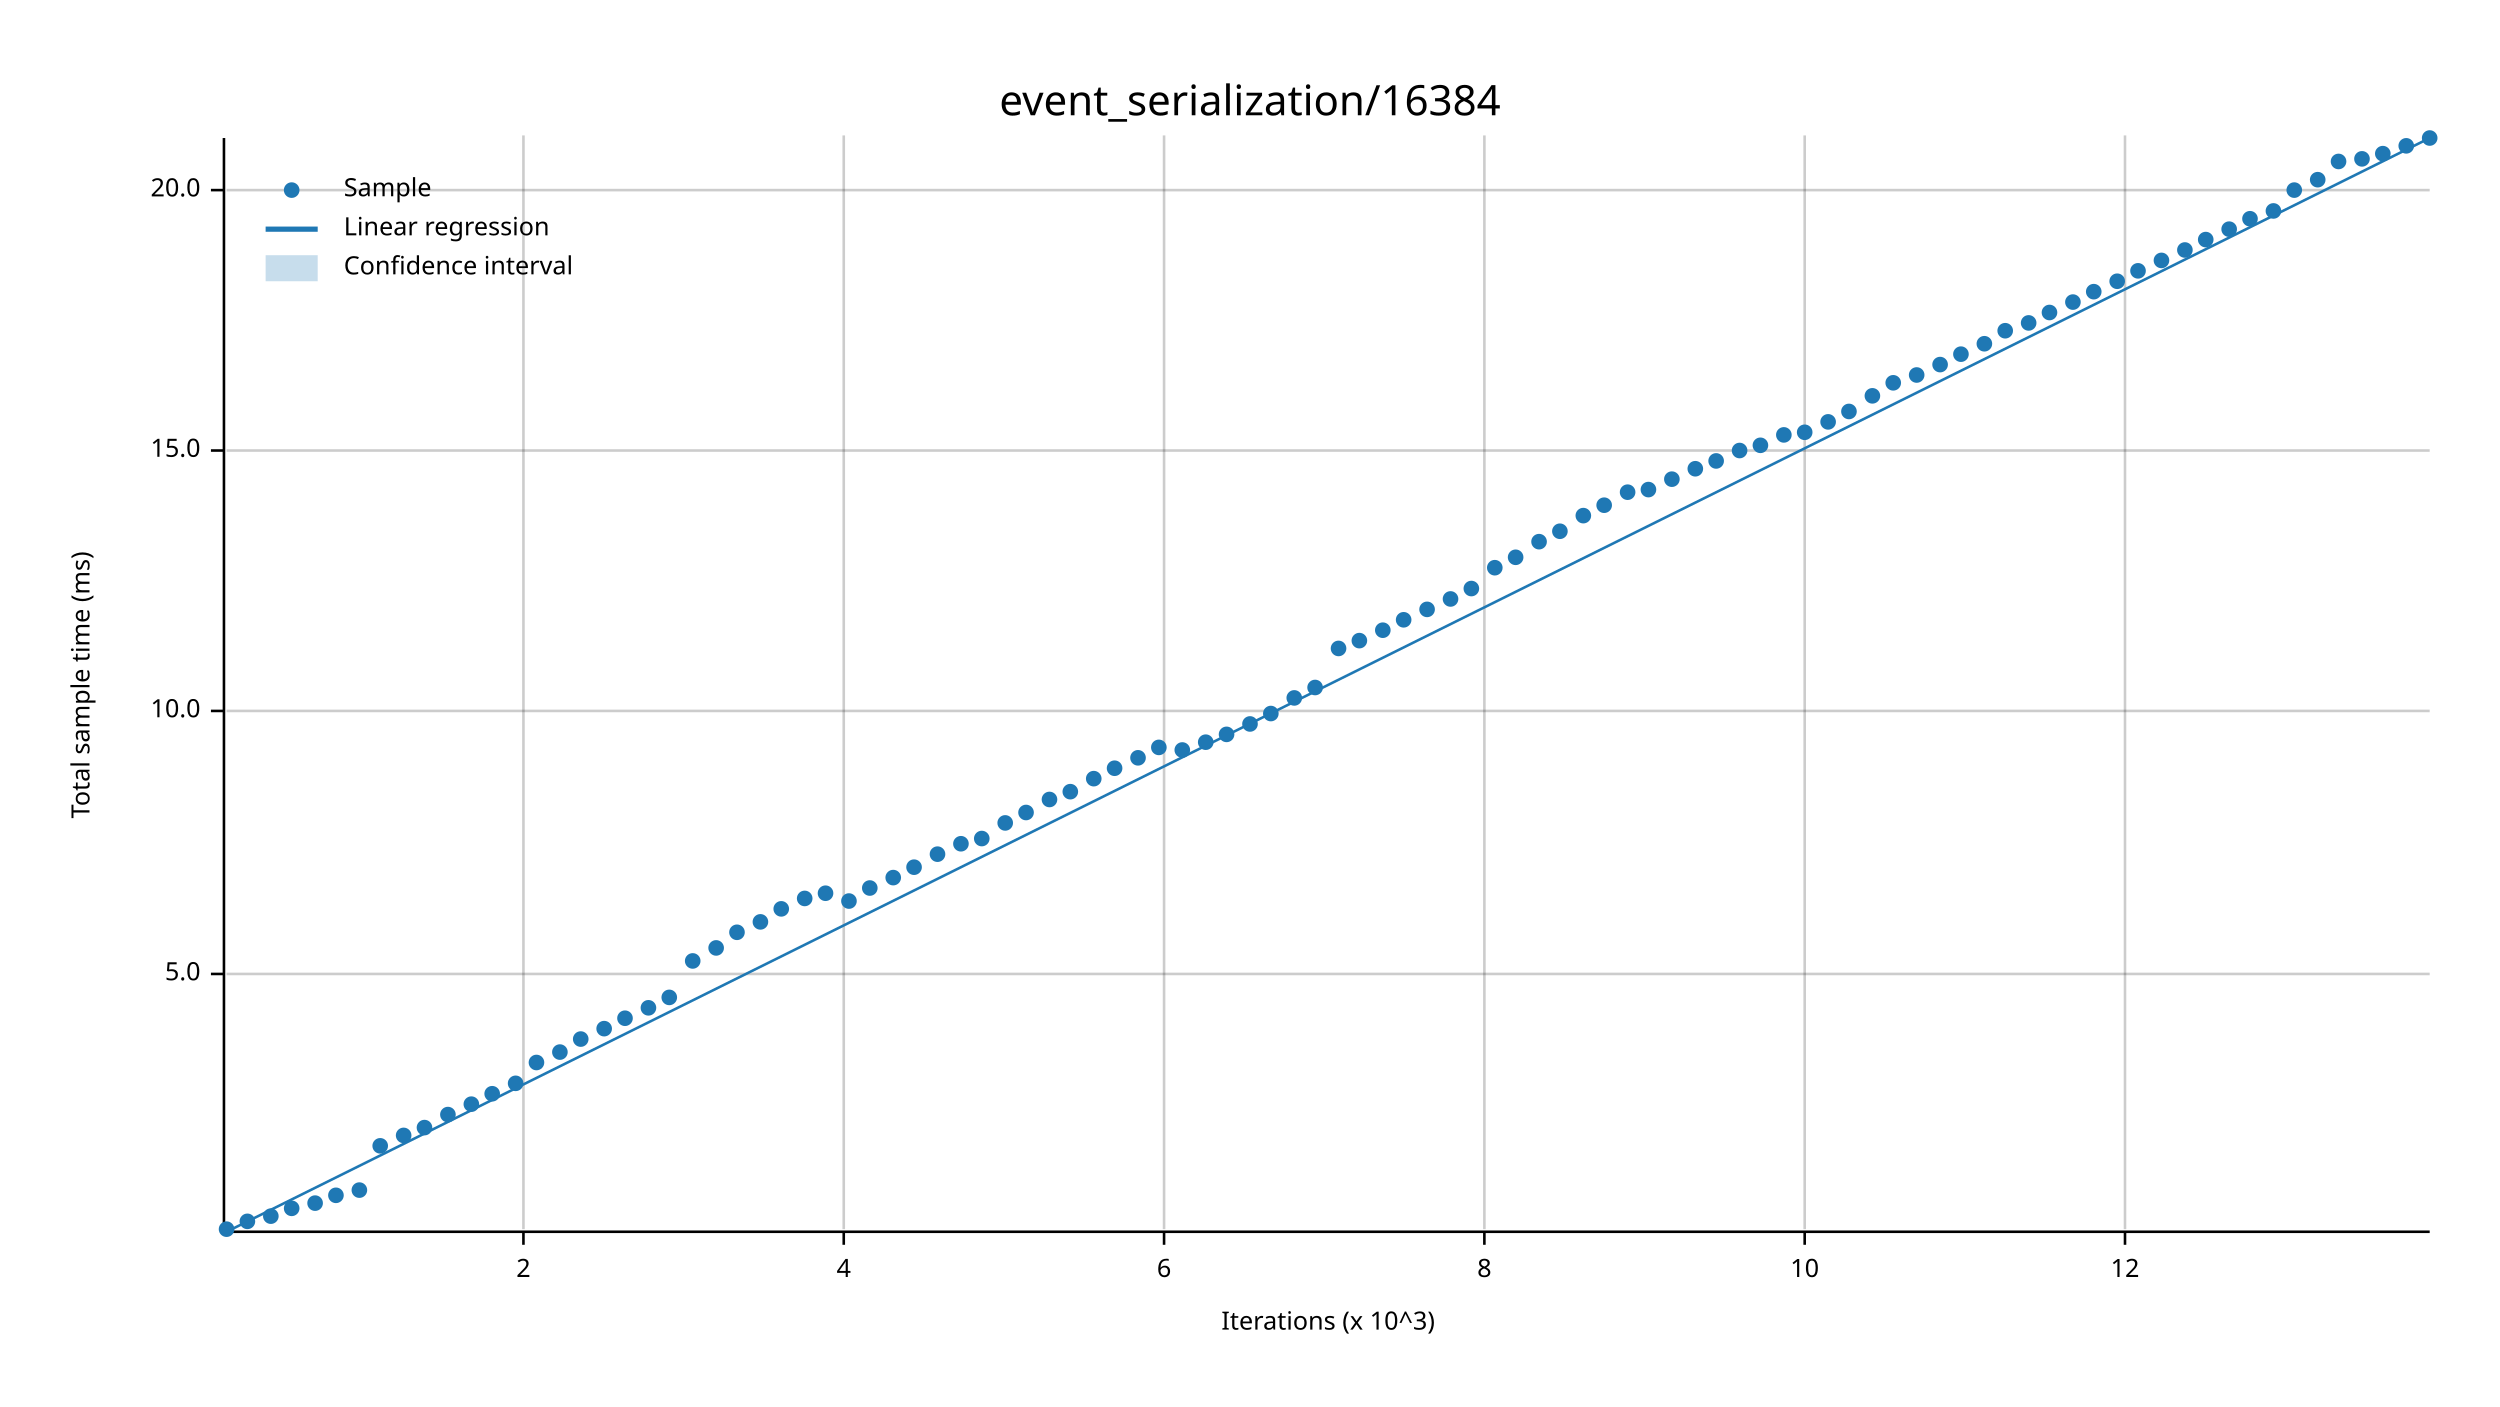
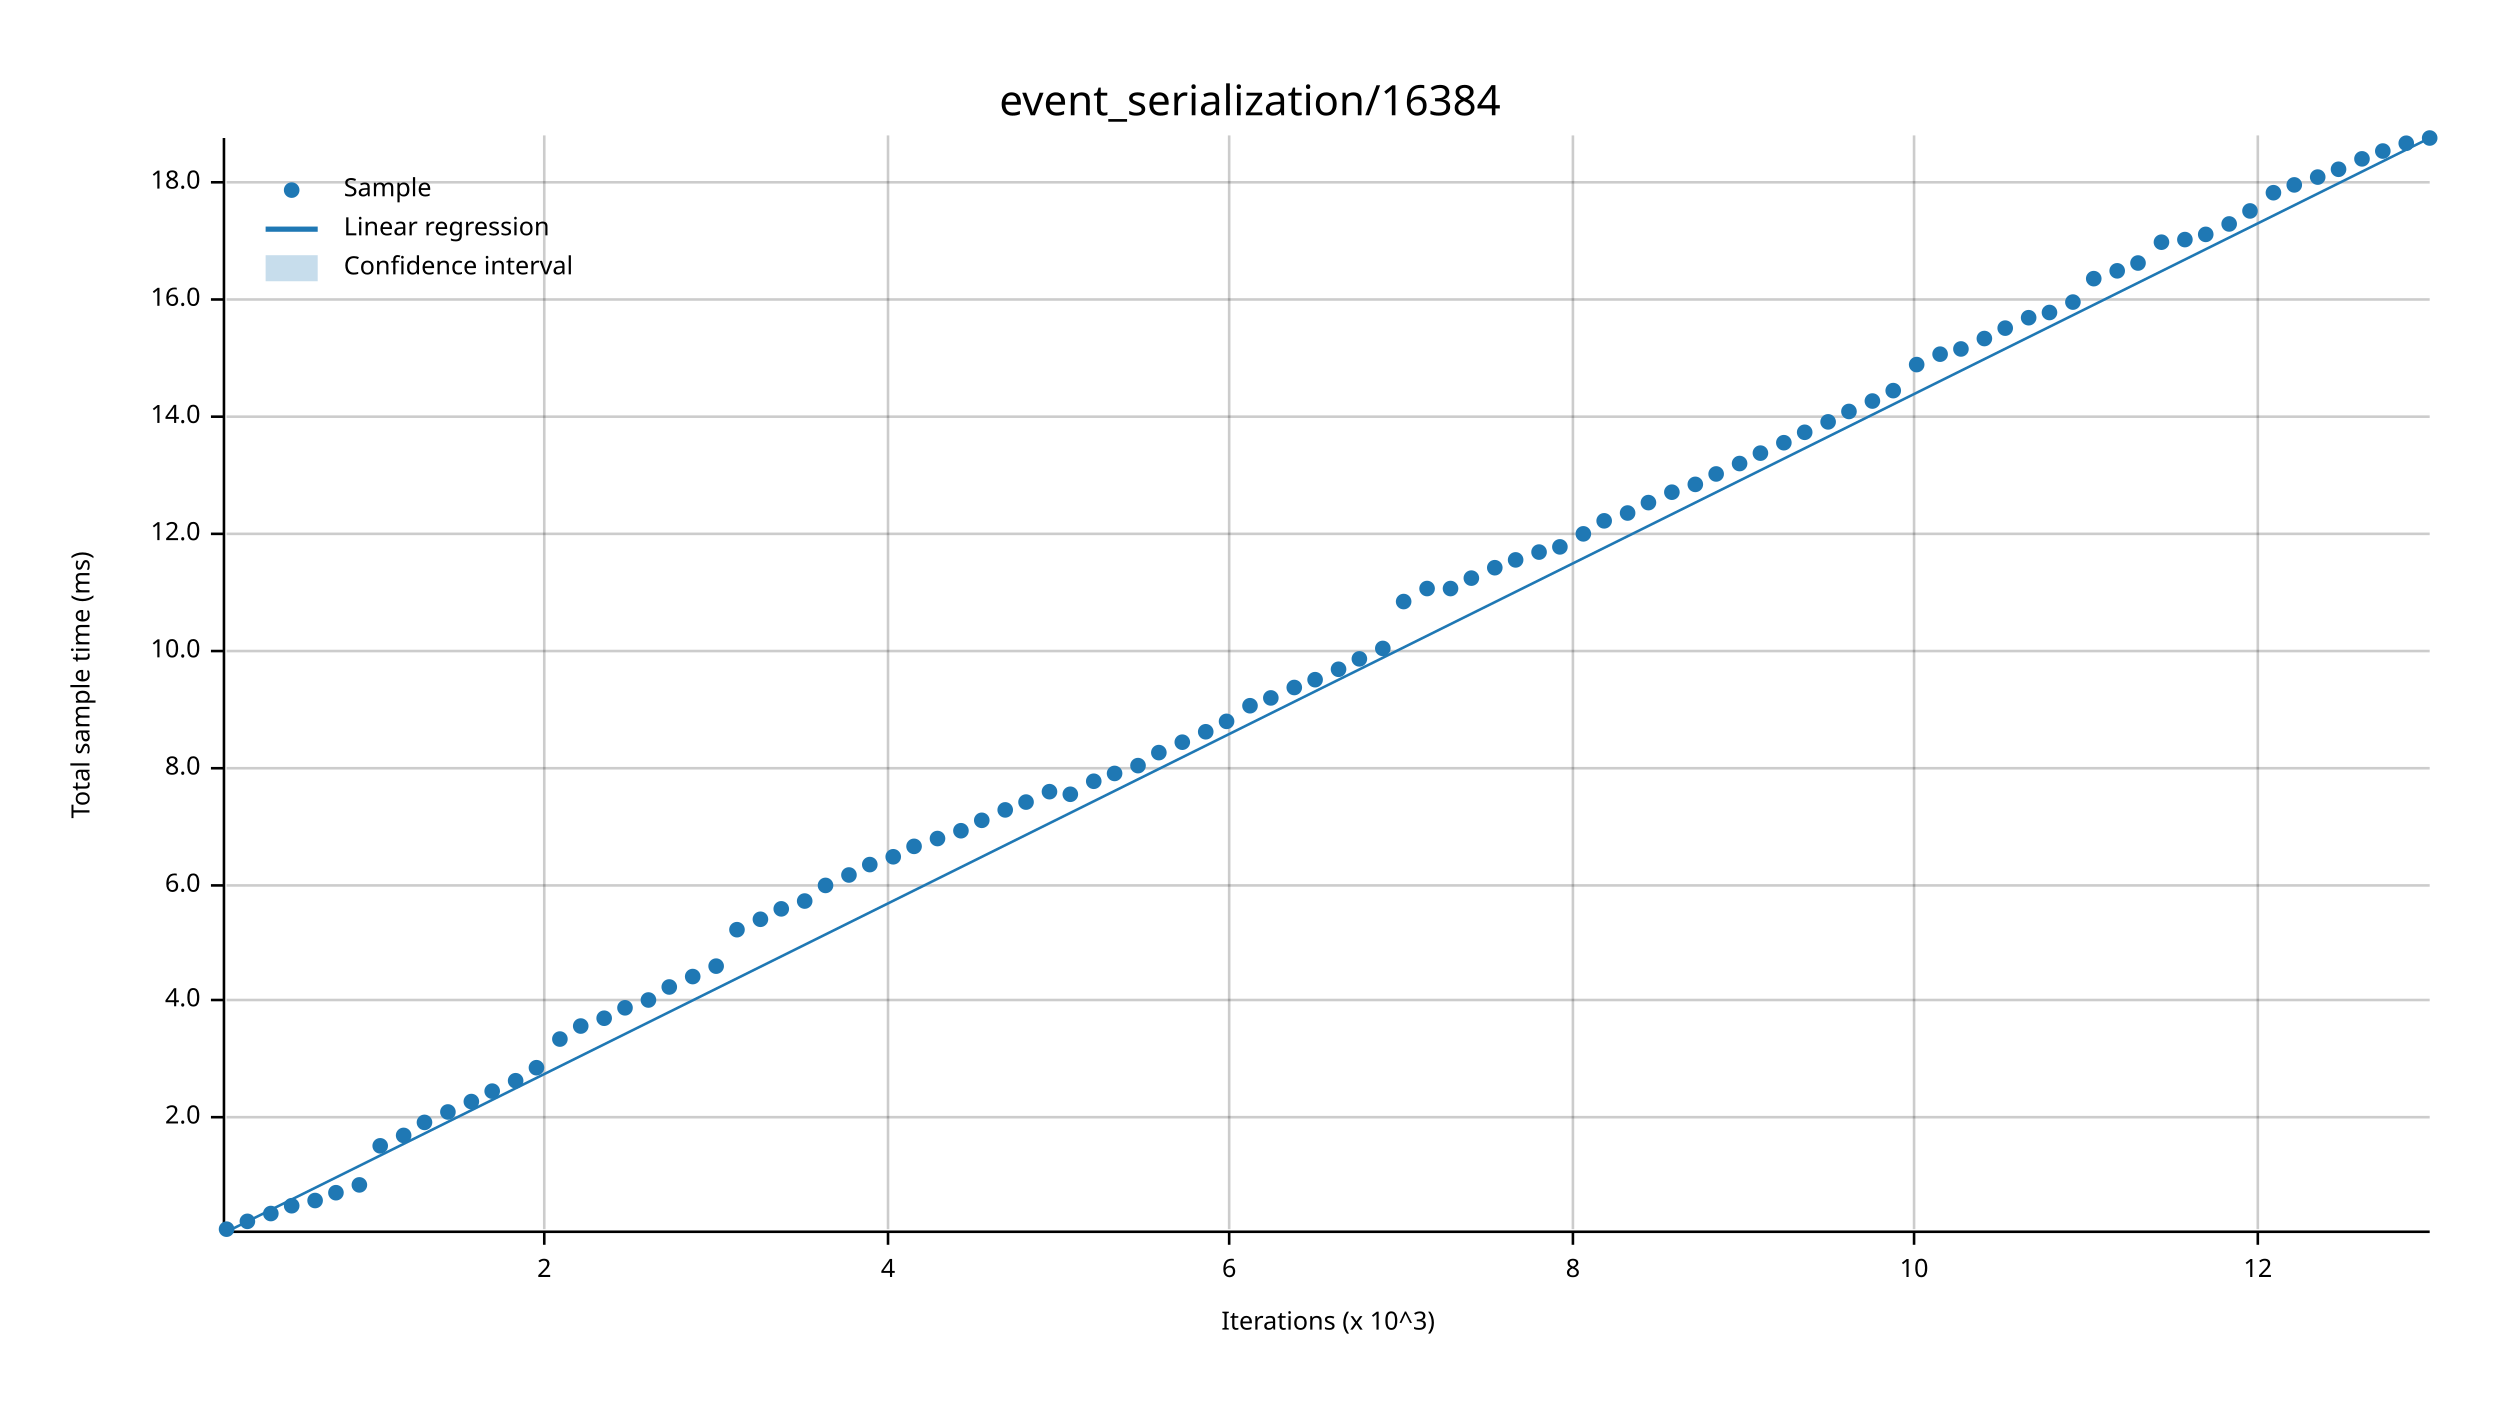
<svg xmlns="http://www.w3.org/2000/svg" width="960" height="540" viewBox="0 0 960 540">
  <text x="480" y="32" dy="0.76em" text-anchor="middle" font-family="sans-serif" font-size="16.129" opacity="1" fill="#000000">
event_serialization/16384
</text>
  <text x="27" y="263" dy="0.76em" text-anchor="middle" font-family="sans-serif" font-size="9.677" opacity="1" fill="#000000" transform="rotate(270, 27, 263)">
Total sample time (ms)
</text>
  <text x="510" y="513" dy="-0.5ex" text-anchor="middle" font-family="sans-serif" font-size="9.677" opacity="1" fill="#000000">
Iterations (x 10^3)
</text>
-   <line opacity="0.2" stroke="#000000" stroke-width="1" x1="201" y1="472" x2="201" y2="52" />
-   <line opacity="0.2" stroke="#000000" stroke-width="1" x1="324" y1="472" x2="324" y2="52" />
-   <line opacity="0.2" stroke="#000000" stroke-width="1" x1="447" y1="472" x2="447" y2="52" />
-   <line opacity="0.2" stroke="#000000" stroke-width="1" x1="570" y1="472" x2="570" y2="52" />
-   <line opacity="0.2" stroke="#000000" stroke-width="1" x1="693" y1="472" x2="693" y2="52" />
-   <line opacity="0.2" stroke="#000000" stroke-width="1" x1="816" y1="472" x2="816" y2="52" />
-   <line opacity="0.2" stroke="#000000" stroke-width="1" x1="87" y1="374" x2="933" y2="374" />
-   <line opacity="0.2" stroke="#000000" stroke-width="1" x1="87" y1="273" x2="933" y2="273" />
-   <line opacity="0.2" stroke="#000000" stroke-width="1" x1="87" y1="173" x2="933" y2="173" />
-   <line opacity="0.2" stroke="#000000" stroke-width="1" x1="87" y1="73" x2="933" y2="73" />
+   <line opacity="0.2" stroke="#000000" stroke-width="1" x1="209" y1="472" x2="209" y2="52" />
+   <line opacity="0.2" stroke="#000000" stroke-width="1" x1="341" y1="472" x2="341" y2="52" />
+   <line opacity="0.2" stroke="#000000" stroke-width="1" x1="472" y1="472" x2="472" y2="52" />
+   <line opacity="0.2" stroke="#000000" stroke-width="1" x1="604" y1="472" x2="604" y2="52" />
+   <line opacity="0.2" stroke="#000000" stroke-width="1" x1="735" y1="472" x2="735" y2="52" />
+   <line opacity="0.2" stroke="#000000" stroke-width="1" x1="867" y1="472" x2="867" y2="52" />
+   <line opacity="0.2" stroke="#000000" stroke-width="1" x1="87" y1="429" x2="933" y2="429" />
+   <line opacity="0.2" stroke="#000000" stroke-width="1" x1="87" y1="384" x2="933" y2="384" />
+   <line opacity="0.2" stroke="#000000" stroke-width="1" x1="87" y1="340" x2="933" y2="340" />
+   <line opacity="0.2" stroke="#000000" stroke-width="1" x1="87" y1="295" x2="933" y2="295" />
+   <line opacity="0.2" stroke="#000000" stroke-width="1" x1="87" y1="250" x2="933" y2="250" />
+   <line opacity="0.2" stroke="#000000" stroke-width="1" x1="87" y1="205" x2="933" y2="205" />
+   <line opacity="0.2" stroke="#000000" stroke-width="1" x1="87" y1="160" x2="933" y2="160" />
+   <line opacity="0.2" stroke="#000000" stroke-width="1" x1="87" y1="115" x2="933" y2="115" />
+   <line opacity="0.2" stroke="#000000" stroke-width="1" x1="87" y1="70" x2="933" y2="70" />
  <polyline fill="none" opacity="1" stroke="#000000" stroke-width="1" points="86,53 86,473 " />
-   <text x="77" y="374" dy="0.5ex" text-anchor="end" font-family="sans-serif" font-size="9.677" opacity="1" fill="#000000">
- 5.0
- </text>
-   <polyline fill="none" opacity="1" stroke="#000000" stroke-width="1" points="81,374 86,374 " />
-   <text x="77" y="273" dy="0.5ex" text-anchor="end" font-family="sans-serif" font-size="9.677" opacity="1" fill="#000000">
+   <text x="77" y="429" dy="0.5ex" text-anchor="end" font-family="sans-serif" font-size="9.677" opacity="1" fill="#000000">
+ 2.0
+ </text>
+   <polyline fill="none" opacity="1" stroke="#000000" stroke-width="1" points="81,429 86,429 " />
+   <text x="77" y="384" dy="0.5ex" text-anchor="end" font-family="sans-serif" font-size="9.677" opacity="1" fill="#000000">
+ 4.0
+ </text>
+   <polyline fill="none" opacity="1" stroke="#000000" stroke-width="1" points="81,384 86,384 " />
+   <text x="77" y="340" dy="0.5ex" text-anchor="end" font-family="sans-serif" font-size="9.677" opacity="1" fill="#000000">
+ 6.0
+ </text>
+   <polyline fill="none" opacity="1" stroke="#000000" stroke-width="1" points="81,340 86,340 " />
+   <text x="77" y="295" dy="0.5ex" text-anchor="end" font-family="sans-serif" font-size="9.677" opacity="1" fill="#000000">
+ 8.0
+ </text>
+   <polyline fill="none" opacity="1" stroke="#000000" stroke-width="1" points="81,295 86,295 " />
+   <text x="77" y="250" dy="0.5ex" text-anchor="end" font-family="sans-serif" font-size="9.677" opacity="1" fill="#000000">
10.0
</text>
-   <polyline fill="none" opacity="1" stroke="#000000" stroke-width="1" points="81,273 86,273 " />
-   <text x="77" y="173" dy="0.5ex" text-anchor="end" font-family="sans-serif" font-size="9.677" opacity="1" fill="#000000">
- 15.0
- </text>
-   <polyline fill="none" opacity="1" stroke="#000000" stroke-width="1" points="81,173 86,173 " />
-   <text x="77" y="73" dy="0.5ex" text-anchor="end" font-family="sans-serif" font-size="9.677" opacity="1" fill="#000000">
- 20.0
- </text>
-   <polyline fill="none" opacity="1" stroke="#000000" stroke-width="1" points="81,73 86,73 " />
+   <polyline fill="none" opacity="1" stroke="#000000" stroke-width="1" points="81,250 86,250 " />
+   <text x="77" y="205" dy="0.5ex" text-anchor="end" font-family="sans-serif" font-size="9.677" opacity="1" fill="#000000">
+ 12.0
+ </text>
+   <polyline fill="none" opacity="1" stroke="#000000" stroke-width="1" points="81,205 86,205 " />
+   <text x="77" y="160" dy="0.5ex" text-anchor="end" font-family="sans-serif" font-size="9.677" opacity="1" fill="#000000">
+ 14.0
+ </text>
+   <polyline fill="none" opacity="1" stroke="#000000" stroke-width="1" points="81,160 86,160 " />
+   <text x="77" y="115" dy="0.5ex" text-anchor="end" font-family="sans-serif" font-size="9.677" opacity="1" fill="#000000">
+ 16.0
+ </text>
+   <polyline fill="none" opacity="1" stroke="#000000" stroke-width="1" points="81,115 86,115 " />
+   <text x="77" y="70" dy="0.5ex" text-anchor="end" font-family="sans-serif" font-size="9.677" opacity="1" fill="#000000">
+ 18.0
+ </text>
+   <polyline fill="none" opacity="1" stroke="#000000" stroke-width="1" points="81,70 86,70 " />
  <polyline fill="none" opacity="1" stroke="#000000" stroke-width="1" points="87,473 933,473 " />
-   <text x="201" y="483" dy="0.76em" text-anchor="middle" font-family="sans-serif" font-size="9.677" opacity="1" fill="#000000">
+   <text x="209" y="483" dy="0.76em" text-anchor="middle" font-family="sans-serif" font-size="9.677" opacity="1" fill="#000000">
2
</text>
-   <polyline fill="none" opacity="1" stroke="#000000" stroke-width="1" points="201,473 201,478 " />
-   <text x="324" y="483" dy="0.76em" text-anchor="middle" font-family="sans-serif" font-size="9.677" opacity="1" fill="#000000">
+   <polyline fill="none" opacity="1" stroke="#000000" stroke-width="1" points="209,473 209,478 " />
+   <text x="341" y="483" dy="0.76em" text-anchor="middle" font-family="sans-serif" font-size="9.677" opacity="1" fill="#000000">
4
</text>
-   <polyline fill="none" opacity="1" stroke="#000000" stroke-width="1" points="324,473 324,478 " />
-   <text x="447" y="483" dy="0.76em" text-anchor="middle" font-family="sans-serif" font-size="9.677" opacity="1" fill="#000000">
+   <polyline fill="none" opacity="1" stroke="#000000" stroke-width="1" points="341,473 341,478 " />
+   <text x="472" y="483" dy="0.76em" text-anchor="middle" font-family="sans-serif" font-size="9.677" opacity="1" fill="#000000">
6
</text>
-   <polyline fill="none" opacity="1" stroke="#000000" stroke-width="1" points="447,473 447,478 " />
-   <text x="570" y="483" dy="0.76em" text-anchor="middle" font-family="sans-serif" font-size="9.677" opacity="1" fill="#000000">
+   <polyline fill="none" opacity="1" stroke="#000000" stroke-width="1" points="472,473 472,478 " />
+   <text x="604" y="483" dy="0.76em" text-anchor="middle" font-family="sans-serif" font-size="9.677" opacity="1" fill="#000000">
8
</text>
-   <polyline fill="none" opacity="1" stroke="#000000" stroke-width="1" points="570,473 570,478 " />
-   <text x="693" y="483" dy="0.76em" text-anchor="middle" font-family="sans-serif" font-size="9.677" opacity="1" fill="#000000">
+   <polyline fill="none" opacity="1" stroke="#000000" stroke-width="1" points="604,473 604,478 " />
+   <text x="735" y="483" dy="0.76em" text-anchor="middle" font-family="sans-serif" font-size="9.677" opacity="1" fill="#000000">
10
</text>
-   <polyline fill="none" opacity="1" stroke="#000000" stroke-width="1" points="693,473 693,478 " />
-   <text x="816" y="483" dy="0.76em" text-anchor="middle" font-family="sans-serif" font-size="9.677" opacity="1" fill="#000000">
+   <polyline fill="none" opacity="1" stroke="#000000" stroke-width="1" points="735,473 735,478 " />
+   <text x="867" y="483" dy="0.76em" text-anchor="middle" font-family="sans-serif" font-size="9.677" opacity="1" fill="#000000">
12
</text>
-   <polyline fill="none" opacity="1" stroke="#000000" stroke-width="1" points="816,473 816,478 " />
+   <polyline fill="none" opacity="1" stroke="#000000" stroke-width="1" points="867,473 867,478 " />
  <circle cx="87" cy="472" r="3" opacity="1" fill="#1F78B4" stroke="none" stroke-width="1" />
  <circle cx="95" cy="469" r="3" opacity="1" fill="#1F78B4" stroke="none" stroke-width="1" />
-   <circle cx="104" cy="467" r="3" opacity="1" fill="#1F78B4" stroke="none" stroke-width="1" />
-   <circle cx="112" cy="464" r="3" opacity="1" fill="#1F78B4" stroke="none" stroke-width="1" />
-   <circle cx="121" cy="462" r="3" opacity="1" fill="#1F78B4" stroke="none" stroke-width="1" />
-   <circle cx="129" cy="459" r="3" opacity="1" fill="#1F78B4" stroke="none" stroke-width="1" />
-   <circle cx="138" cy="457" r="3" opacity="1" fill="#1F78B4" stroke="none" stroke-width="1" />
+   <circle cx="104" cy="466" r="3" opacity="1" fill="#1F78B4" stroke="none" stroke-width="1" />
+   <circle cx="112" cy="463" r="3" opacity="1" fill="#1F78B4" stroke="none" stroke-width="1" />
+   <circle cx="121" cy="461" r="3" opacity="1" fill="#1F78B4" stroke="none" stroke-width="1" />
+   <circle cx="129" cy="458" r="3" opacity="1" fill="#1F78B4" stroke="none" stroke-width="1" />
+   <circle cx="138" cy="455" r="3" opacity="1" fill="#1F78B4" stroke="none" stroke-width="1" />
  <circle cx="146" cy="440" r="3" opacity="1" fill="#1F78B4" stroke="none" stroke-width="1" />
  <circle cx="155" cy="436" r="3" opacity="1" fill="#1F78B4" stroke="none" stroke-width="1" />
-   <circle cx="163" cy="433" r="3" opacity="1" fill="#1F78B4" stroke="none" stroke-width="1" />
-   <circle cx="172" cy="428" r="3" opacity="1" fill="#1F78B4" stroke="none" stroke-width="1" />
-   <circle cx="181" cy="424" r="3" opacity="1" fill="#1F78B4" stroke="none" stroke-width="1" />
-   <circle cx="189" cy="420" r="3" opacity="1" fill="#1F78B4" stroke="none" stroke-width="1" />
-   <circle cx="198" cy="416" r="3" opacity="1" fill="#1F78B4" stroke="none" stroke-width="1" />
-   <circle cx="206" cy="408" r="3" opacity="1" fill="#1F78B4" stroke="none" stroke-width="1" />
-   <circle cx="215" cy="404" r="3" opacity="1" fill="#1F78B4" stroke="none" stroke-width="1" />
-   <circle cx="223" cy="399" r="3" opacity="1" fill="#1F78B4" stroke="none" stroke-width="1" />
-   <circle cx="232" cy="395" r="3" opacity="1" fill="#1F78B4" stroke="none" stroke-width="1" />
-   <circle cx="240" cy="391" r="3" opacity="1" fill="#1F78B4" stroke="none" stroke-width="1" />
-   <circle cx="249" cy="387" r="3" opacity="1" fill="#1F78B4" stroke="none" stroke-width="1" />
-   <circle cx="257" cy="383" r="3" opacity="1" fill="#1F78B4" stroke="none" stroke-width="1" />
-   <circle cx="266" cy="369" r="3" opacity="1" fill="#1F78B4" stroke="none" stroke-width="1" />
-   <circle cx="275" cy="364" r="3" opacity="1" fill="#1F78B4" stroke="none" stroke-width="1" />
-   <circle cx="283" cy="358" r="3" opacity="1" fill="#1F78B4" stroke="none" stroke-width="1" />
-   <circle cx="292" cy="354" r="3" opacity="1" fill="#1F78B4" stroke="none" stroke-width="1" />
+   <circle cx="163" cy="431" r="3" opacity="1" fill="#1F78B4" stroke="none" stroke-width="1" />
+   <circle cx="172" cy="427" r="3" opacity="1" fill="#1F78B4" stroke="none" stroke-width="1" />
+   <circle cx="181" cy="423" r="3" opacity="1" fill="#1F78B4" stroke="none" stroke-width="1" />
+   <circle cx="189" cy="419" r="3" opacity="1" fill="#1F78B4" stroke="none" stroke-width="1" />
+   <circle cx="198" cy="415" r="3" opacity="1" fill="#1F78B4" stroke="none" stroke-width="1" />
+   <circle cx="206" cy="410" r="3" opacity="1" fill="#1F78B4" stroke="none" stroke-width="1" />
+   <circle cx="215" cy="399" r="3" opacity="1" fill="#1F78B4" stroke="none" stroke-width="1" />
+   <circle cx="223" cy="394" r="3" opacity="1" fill="#1F78B4" stroke="none" stroke-width="1" />
+   <circle cx="232" cy="391" r="3" opacity="1" fill="#1F78B4" stroke="none" stroke-width="1" />
+   <circle cx="240" cy="387" r="3" opacity="1" fill="#1F78B4" stroke="none" stroke-width="1" />
+   <circle cx="249" cy="384" r="3" opacity="1" fill="#1F78B4" stroke="none" stroke-width="1" />
+   <circle cx="257" cy="379" r="3" opacity="1" fill="#1F78B4" stroke="none" stroke-width="1" />
+   <circle cx="266" cy="375" r="3" opacity="1" fill="#1F78B4" stroke="none" stroke-width="1" />
+   <circle cx="275" cy="371" r="3" opacity="1" fill="#1F78B4" stroke="none" stroke-width="1" />
+   <circle cx="283" cy="357" r="3" opacity="1" fill="#1F78B4" stroke="none" stroke-width="1" />
+   <circle cx="292" cy="353" r="3" opacity="1" fill="#1F78B4" stroke="none" stroke-width="1" />
  <circle cx="300" cy="349" r="3" opacity="1" fill="#1F78B4" stroke="none" stroke-width="1" />
-   <circle cx="309" cy="345" r="3" opacity="1" fill="#1F78B4" stroke="none" stroke-width="1" />
-   <circle cx="317" cy="343" r="3" opacity="1" fill="#1F78B4" stroke="none" stroke-width="1" />
-   <circle cx="326" cy="346" r="3" opacity="1" fill="#1F78B4" stroke="none" stroke-width="1" />
-   <circle cx="334" cy="341" r="3" opacity="1" fill="#1F78B4" stroke="none" stroke-width="1" />
-   <circle cx="343" cy="337" r="3" opacity="1" fill="#1F78B4" stroke="none" stroke-width="1" />
-   <circle cx="351" cy="333" r="3" opacity="1" fill="#1F78B4" stroke="none" stroke-width="1" />
-   <circle cx="360" cy="328" r="3" opacity="1" fill="#1F78B4" stroke="none" stroke-width="1" />
-   <circle cx="369" cy="324" r="3" opacity="1" fill="#1F78B4" stroke="none" stroke-width="1" />
-   <circle cx="377" cy="322" r="3" opacity="1" fill="#1F78B4" stroke="none" stroke-width="1" />
-   <circle cx="386" cy="316" r="3" opacity="1" fill="#1F78B4" stroke="none" stroke-width="1" />
-   <circle cx="394" cy="312" r="3" opacity="1" fill="#1F78B4" stroke="none" stroke-width="1" />
-   <circle cx="403" cy="307" r="3" opacity="1" fill="#1F78B4" stroke="none" stroke-width="1" />
-   <circle cx="411" cy="304" r="3" opacity="1" fill="#1F78B4" stroke="none" stroke-width="1" />
-   <circle cx="420" cy="299" r="3" opacity="1" fill="#1F78B4" stroke="none" stroke-width="1" />
-   <circle cx="428" cy="295" r="3" opacity="1" fill="#1F78B4" stroke="none" stroke-width="1" />
-   <circle cx="437" cy="291" r="3" opacity="1" fill="#1F78B4" stroke="none" stroke-width="1" />
-   <circle cx="445" cy="287" r="3" opacity="1" fill="#1F78B4" stroke="none" stroke-width="1" />
-   <circle cx="454" cy="288" r="3" opacity="1" fill="#1F78B4" stroke="none" stroke-width="1" />
-   <circle cx="463" cy="285" r="3" opacity="1" fill="#1F78B4" stroke="none" stroke-width="1" />
-   <circle cx="471" cy="282" r="3" opacity="1" fill="#1F78B4" stroke="none" stroke-width="1" />
-   <circle cx="480" cy="278" r="3" opacity="1" fill="#1F78B4" stroke="none" stroke-width="1" />
-   <circle cx="488" cy="274" r="3" opacity="1" fill="#1F78B4" stroke="none" stroke-width="1" />
-   <circle cx="497" cy="268" r="3" opacity="1" fill="#1F78B4" stroke="none" stroke-width="1" />
-   <circle cx="505" cy="264" r="3" opacity="1" fill="#1F78B4" stroke="none" stroke-width="1" />
-   <circle cx="514" cy="249" r="3" opacity="1" fill="#1F78B4" stroke="none" stroke-width="1" />
-   <circle cx="522" cy="246" r="3" opacity="1" fill="#1F78B4" stroke="none" stroke-width="1" />
-   <circle cx="531" cy="242" r="3" opacity="1" fill="#1F78B4" stroke="none" stroke-width="1" />
-   <circle cx="539" cy="238" r="3" opacity="1" fill="#1F78B4" stroke="none" stroke-width="1" />
-   <circle cx="548" cy="234" r="3" opacity="1" fill="#1F78B4" stroke="none" stroke-width="1" />
-   <circle cx="557" cy="230" r="3" opacity="1" fill="#1F78B4" stroke="none" stroke-width="1" />
-   <circle cx="565" cy="226" r="3" opacity="1" fill="#1F78B4" stroke="none" stroke-width="1" />
+   <circle cx="309" cy="346" r="3" opacity="1" fill="#1F78B4" stroke="none" stroke-width="1" />
+   <circle cx="317" cy="340" r="3" opacity="1" fill="#1F78B4" stroke="none" stroke-width="1" />
+   <circle cx="326" cy="336" r="3" opacity="1" fill="#1F78B4" stroke="none" stroke-width="1" />
+   <circle cx="334" cy="332" r="3" opacity="1" fill="#1F78B4" stroke="none" stroke-width="1" />
+   <circle cx="343" cy="329" r="3" opacity="1" fill="#1F78B4" stroke="none" stroke-width="1" />
+   <circle cx="351" cy="325" r="3" opacity="1" fill="#1F78B4" stroke="none" stroke-width="1" />
+   <circle cx="360" cy="322" r="3" opacity="1" fill="#1F78B4" stroke="none" stroke-width="1" />
+   <circle cx="369" cy="319" r="3" opacity="1" fill="#1F78B4" stroke="none" stroke-width="1" />
+   <circle cx="377" cy="315" r="3" opacity="1" fill="#1F78B4" stroke="none" stroke-width="1" />
+   <circle cx="386" cy="311" r="3" opacity="1" fill="#1F78B4" stroke="none" stroke-width="1" />
+   <circle cx="394" cy="308" r="3" opacity="1" fill="#1F78B4" stroke="none" stroke-width="1" />
+   <circle cx="403" cy="304" r="3" opacity="1" fill="#1F78B4" stroke="none" stroke-width="1" />
+   <circle cx="411" cy="305" r="3" opacity="1" fill="#1F78B4" stroke="none" stroke-width="1" />
+   <circle cx="420" cy="300" r="3" opacity="1" fill="#1F78B4" stroke="none" stroke-width="1" />
+   <circle cx="428" cy="297" r="3" opacity="1" fill="#1F78B4" stroke="none" stroke-width="1" />
+   <circle cx="437" cy="294" r="3" opacity="1" fill="#1F78B4" stroke="none" stroke-width="1" />
+   <circle cx="445" cy="289" r="3" opacity="1" fill="#1F78B4" stroke="none" stroke-width="1" />
+   <circle cx="454" cy="285" r="3" opacity="1" fill="#1F78B4" stroke="none" stroke-width="1" />
+   <circle cx="463" cy="281" r="3" opacity="1" fill="#1F78B4" stroke="none" stroke-width="1" />
+   <circle cx="471" cy="277" r="3" opacity="1" fill="#1F78B4" stroke="none" stroke-width="1" />
+   <circle cx="480" cy="271" r="3" opacity="1" fill="#1F78B4" stroke="none" stroke-width="1" />
+   <circle cx="488" cy="268" r="3" opacity="1" fill="#1F78B4" stroke="none" stroke-width="1" />
+   <circle cx="497" cy="264" r="3" opacity="1" fill="#1F78B4" stroke="none" stroke-width="1" />
+   <circle cx="505" cy="261" r="3" opacity="1" fill="#1F78B4" stroke="none" stroke-width="1" />
+   <circle cx="514" cy="257" r="3" opacity="1" fill="#1F78B4" stroke="none" stroke-width="1" />
+   <circle cx="522" cy="253" r="3" opacity="1" fill="#1F78B4" stroke="none" stroke-width="1" />
+   <circle cx="531" cy="249" r="3" opacity="1" fill="#1F78B4" stroke="none" stroke-width="1" />
+   <circle cx="539" cy="231" r="3" opacity="1" fill="#1F78B4" stroke="none" stroke-width="1" />
+   <circle cx="548" cy="226" r="3" opacity="1" fill="#1F78B4" stroke="none" stroke-width="1" />
+   <circle cx="557" cy="226" r="3" opacity="1" fill="#1F78B4" stroke="none" stroke-width="1" />
+   <circle cx="565" cy="222" r="3" opacity="1" fill="#1F78B4" stroke="none" stroke-width="1" />
  <circle cx="574" cy="218" r="3" opacity="1" fill="#1F78B4" stroke="none" stroke-width="1" />
-   <circle cx="582" cy="214" r="3" opacity="1" fill="#1F78B4" stroke="none" stroke-width="1" />
-   <circle cx="591" cy="208" r="3" opacity="1" fill="#1F78B4" stroke="none" stroke-width="1" />
-   <circle cx="599" cy="204" r="3" opacity="1" fill="#1F78B4" stroke="none" stroke-width="1" />
-   <circle cx="608" cy="198" r="3" opacity="1" fill="#1F78B4" stroke="none" stroke-width="1" />
-   <circle cx="616" cy="194" r="3" opacity="1" fill="#1F78B4" stroke="none" stroke-width="1" />
-   <circle cx="625" cy="189" r="3" opacity="1" fill="#1F78B4" stroke="none" stroke-width="1" />
-   <circle cx="633" cy="188" r="3" opacity="1" fill="#1F78B4" stroke="none" stroke-width="1" />
-   <circle cx="642" cy="184" r="3" opacity="1" fill="#1F78B4" stroke="none" stroke-width="1" />
-   <circle cx="651" cy="180" r="3" opacity="1" fill="#1F78B4" stroke="none" stroke-width="1" />
-   <circle cx="659" cy="177" r="3" opacity="1" fill="#1F78B4" stroke="none" stroke-width="1" />
-   <circle cx="668" cy="173" r="3" opacity="1" fill="#1F78B4" stroke="none" stroke-width="1" />
-   <circle cx="676" cy="171" r="3" opacity="1" fill="#1F78B4" stroke="none" stroke-width="1" />
-   <circle cx="685" cy="167" r="3" opacity="1" fill="#1F78B4" stroke="none" stroke-width="1" />
+   <circle cx="582" cy="215" r="3" opacity="1" fill="#1F78B4" stroke="none" stroke-width="1" />
+   <circle cx="591" cy="212" r="3" opacity="1" fill="#1F78B4" stroke="none" stroke-width="1" />
+   <circle cx="599" cy="210" r="3" opacity="1" fill="#1F78B4" stroke="none" stroke-width="1" />
+   <circle cx="608" cy="205" r="3" opacity="1" fill="#1F78B4" stroke="none" stroke-width="1" />
+   <circle cx="616" cy="200" r="3" opacity="1" fill="#1F78B4" stroke="none" stroke-width="1" />
+   <circle cx="625" cy="197" r="3" opacity="1" fill="#1F78B4" stroke="none" stroke-width="1" />
+   <circle cx="633" cy="193" r="3" opacity="1" fill="#1F78B4" stroke="none" stroke-width="1" />
+   <circle cx="642" cy="189" r="3" opacity="1" fill="#1F78B4" stroke="none" stroke-width="1" />
+   <circle cx="651" cy="186" r="3" opacity="1" fill="#1F78B4" stroke="none" stroke-width="1" />
+   <circle cx="659" cy="182" r="3" opacity="1" fill="#1F78B4" stroke="none" stroke-width="1" />
+   <circle cx="668" cy="178" r="3" opacity="1" fill="#1F78B4" stroke="none" stroke-width="1" />
+   <circle cx="676" cy="174" r="3" opacity="1" fill="#1F78B4" stroke="none" stroke-width="1" />
+   <circle cx="685" cy="170" r="3" opacity="1" fill="#1F78B4" stroke="none" stroke-width="1" />
  <circle cx="693" cy="166" r="3" opacity="1" fill="#1F78B4" stroke="none" stroke-width="1" />
  <circle cx="702" cy="162" r="3" opacity="1" fill="#1F78B4" stroke="none" stroke-width="1" />
  <circle cx="710" cy="158" r="3" opacity="1" fill="#1F78B4" stroke="none" stroke-width="1" />
-   <circle cx="719" cy="152" r="3" opacity="1" fill="#1F78B4" stroke="none" stroke-width="1" />
-   <circle cx="727" cy="147" r="3" opacity="1" fill="#1F78B4" stroke="none" stroke-width="1" />
-   <circle cx="736" cy="144" r="3" opacity="1" fill="#1F78B4" stroke="none" stroke-width="1" />
-   <circle cx="745" cy="140" r="3" opacity="1" fill="#1F78B4" stroke="none" stroke-width="1" />
-   <circle cx="753" cy="136" r="3" opacity="1" fill="#1F78B4" stroke="none" stroke-width="1" />
-   <circle cx="762" cy="132" r="3" opacity="1" fill="#1F78B4" stroke="none" stroke-width="1" />
-   <circle cx="770" cy="127" r="3" opacity="1" fill="#1F78B4" stroke="none" stroke-width="1" />
-   <circle cx="779" cy="124" r="3" opacity="1" fill="#1F78B4" stroke="none" stroke-width="1" />
+   <circle cx="719" cy="154" r="3" opacity="1" fill="#1F78B4" stroke="none" stroke-width="1" />
+   <circle cx="727" cy="150" r="3" opacity="1" fill="#1F78B4" stroke="none" stroke-width="1" />
+   <circle cx="736" cy="140" r="3" opacity="1" fill="#1F78B4" stroke="none" stroke-width="1" />
+   <circle cx="745" cy="136" r="3" opacity="1" fill="#1F78B4" stroke="none" stroke-width="1" />
+   <circle cx="753" cy="134" r="3" opacity="1" fill="#1F78B4" stroke="none" stroke-width="1" />
+   <circle cx="762" cy="130" r="3" opacity="1" fill="#1F78B4" stroke="none" stroke-width="1" />
+   <circle cx="770" cy="126" r="3" opacity="1" fill="#1F78B4" stroke="none" stroke-width="1" />
+   <circle cx="779" cy="122" r="3" opacity="1" fill="#1F78B4" stroke="none" stroke-width="1" />
  <circle cx="787" cy="120" r="3" opacity="1" fill="#1F78B4" stroke="none" stroke-width="1" />
  <circle cx="796" cy="116" r="3" opacity="1" fill="#1F78B4" stroke="none" stroke-width="1" />
-   <circle cx="804" cy="112" r="3" opacity="1" fill="#1F78B4" stroke="none" stroke-width="1" />
-   <circle cx="813" cy="108" r="3" opacity="1" fill="#1F78B4" stroke="none" stroke-width="1" />
-   <circle cx="821" cy="104" r="3" opacity="1" fill="#1F78B4" stroke="none" stroke-width="1" />
-   <circle cx="830" cy="100" r="3" opacity="1" fill="#1F78B4" stroke="none" stroke-width="1" />
-   <circle cx="839" cy="96" r="3" opacity="1" fill="#1F78B4" stroke="none" stroke-width="1" />
-   <circle cx="847" cy="92" r="3" opacity="1" fill="#1F78B4" stroke="none" stroke-width="1" />
-   <circle cx="856" cy="88" r="3" opacity="1" fill="#1F78B4" stroke="none" stroke-width="1" />
-   <circle cx="864" cy="84" r="3" opacity="1" fill="#1F78B4" stroke="none" stroke-width="1" />
-   <circle cx="873" cy="81" r="3" opacity="1" fill="#1F78B4" stroke="none" stroke-width="1" />
-   <circle cx="881" cy="73" r="3" opacity="1" fill="#1F78B4" stroke="none" stroke-width="1" />
-   <circle cx="890" cy="69" r="3" opacity="1" fill="#1F78B4" stroke="none" stroke-width="1" />
-   <circle cx="898" cy="62" r="3" opacity="1" fill="#1F78B4" stroke="none" stroke-width="1" />
+   <circle cx="804" cy="107" r="3" opacity="1" fill="#1F78B4" stroke="none" stroke-width="1" />
+   <circle cx="813" cy="104" r="3" opacity="1" fill="#1F78B4" stroke="none" stroke-width="1" />
+   <circle cx="821" cy="101" r="3" opacity="1" fill="#1F78B4" stroke="none" stroke-width="1" />
+   <circle cx="830" cy="93" r="3" opacity="1" fill="#1F78B4" stroke="none" stroke-width="1" />
+   <circle cx="839" cy="92" r="3" opacity="1" fill="#1F78B4" stroke="none" stroke-width="1" />
+   <circle cx="847" cy="90" r="3" opacity="1" fill="#1F78B4" stroke="none" stroke-width="1" />
+   <circle cx="856" cy="86" r="3" opacity="1" fill="#1F78B4" stroke="none" stroke-width="1" />
+   <circle cx="864" cy="81" r="3" opacity="1" fill="#1F78B4" stroke="none" stroke-width="1" />
+   <circle cx="873" cy="74" r="3" opacity="1" fill="#1F78B4" stroke="none" stroke-width="1" />
+   <circle cx="881" cy="71" r="3" opacity="1" fill="#1F78B4" stroke="none" stroke-width="1" />
+   <circle cx="890" cy="68" r="3" opacity="1" fill="#1F78B4" stroke="none" stroke-width="1" />
+   <circle cx="898" cy="65" r="3" opacity="1" fill="#1F78B4" stroke="none" stroke-width="1" />
  <circle cx="907" cy="61" r="3" opacity="1" fill="#1F78B4" stroke="none" stroke-width="1" />
-   <circle cx="915" cy="59" r="3" opacity="1" fill="#1F78B4" stroke="none" stroke-width="1" />
-   <circle cx="924" cy="56" r="3" opacity="1" fill="#1F78B4" stroke="none" stroke-width="1" />
+   <circle cx="915" cy="58" r="3" opacity="1" fill="#1F78B4" stroke="none" stroke-width="1" />
+   <circle cx="924" cy="55" r="3" opacity="1" fill="#1F78B4" stroke="none" stroke-width="1" />
  <circle cx="933" cy="53" r="3" opacity="1" fill="#1F78B4" stroke="none" stroke-width="1" />
  <polyline fill="none" opacity="1" stroke="#1F78B4" stroke-width="1" points="87,473 933,53 " />
  <polygon opacity="0.25" fill="#1F78B4" points="87,473 933,53 933,53 " />
  <text x="132" y="68" dy="0.76em" text-anchor="start" font-family="sans-serif" font-size="9.677" opacity="1" fill="#000000">
Sample
</text>
  <text x="132" y="83" dy="0.76em" text-anchor="start" font-family="sans-serif" font-size="9.677" opacity="1" fill="#000000">
Linear regression
</text>
  <text x="132" y="98" dy="0.76em" text-anchor="start" font-family="sans-serif" font-size="9.677" opacity="1" fill="#000000">
Confidence interval
</text>
  <circle cx="112" cy="73" r="3" opacity="1" fill="#1F78B4" stroke="none" stroke-width="1" />
  <polyline fill="none" opacity="1" stroke="#1F78B4" stroke-width="2" points="102,88 122,88 " />
  <rect x="102" y="98" width="20" height="10" opacity="0.25" fill="#1F78B4" stroke="none" />
</svg>
